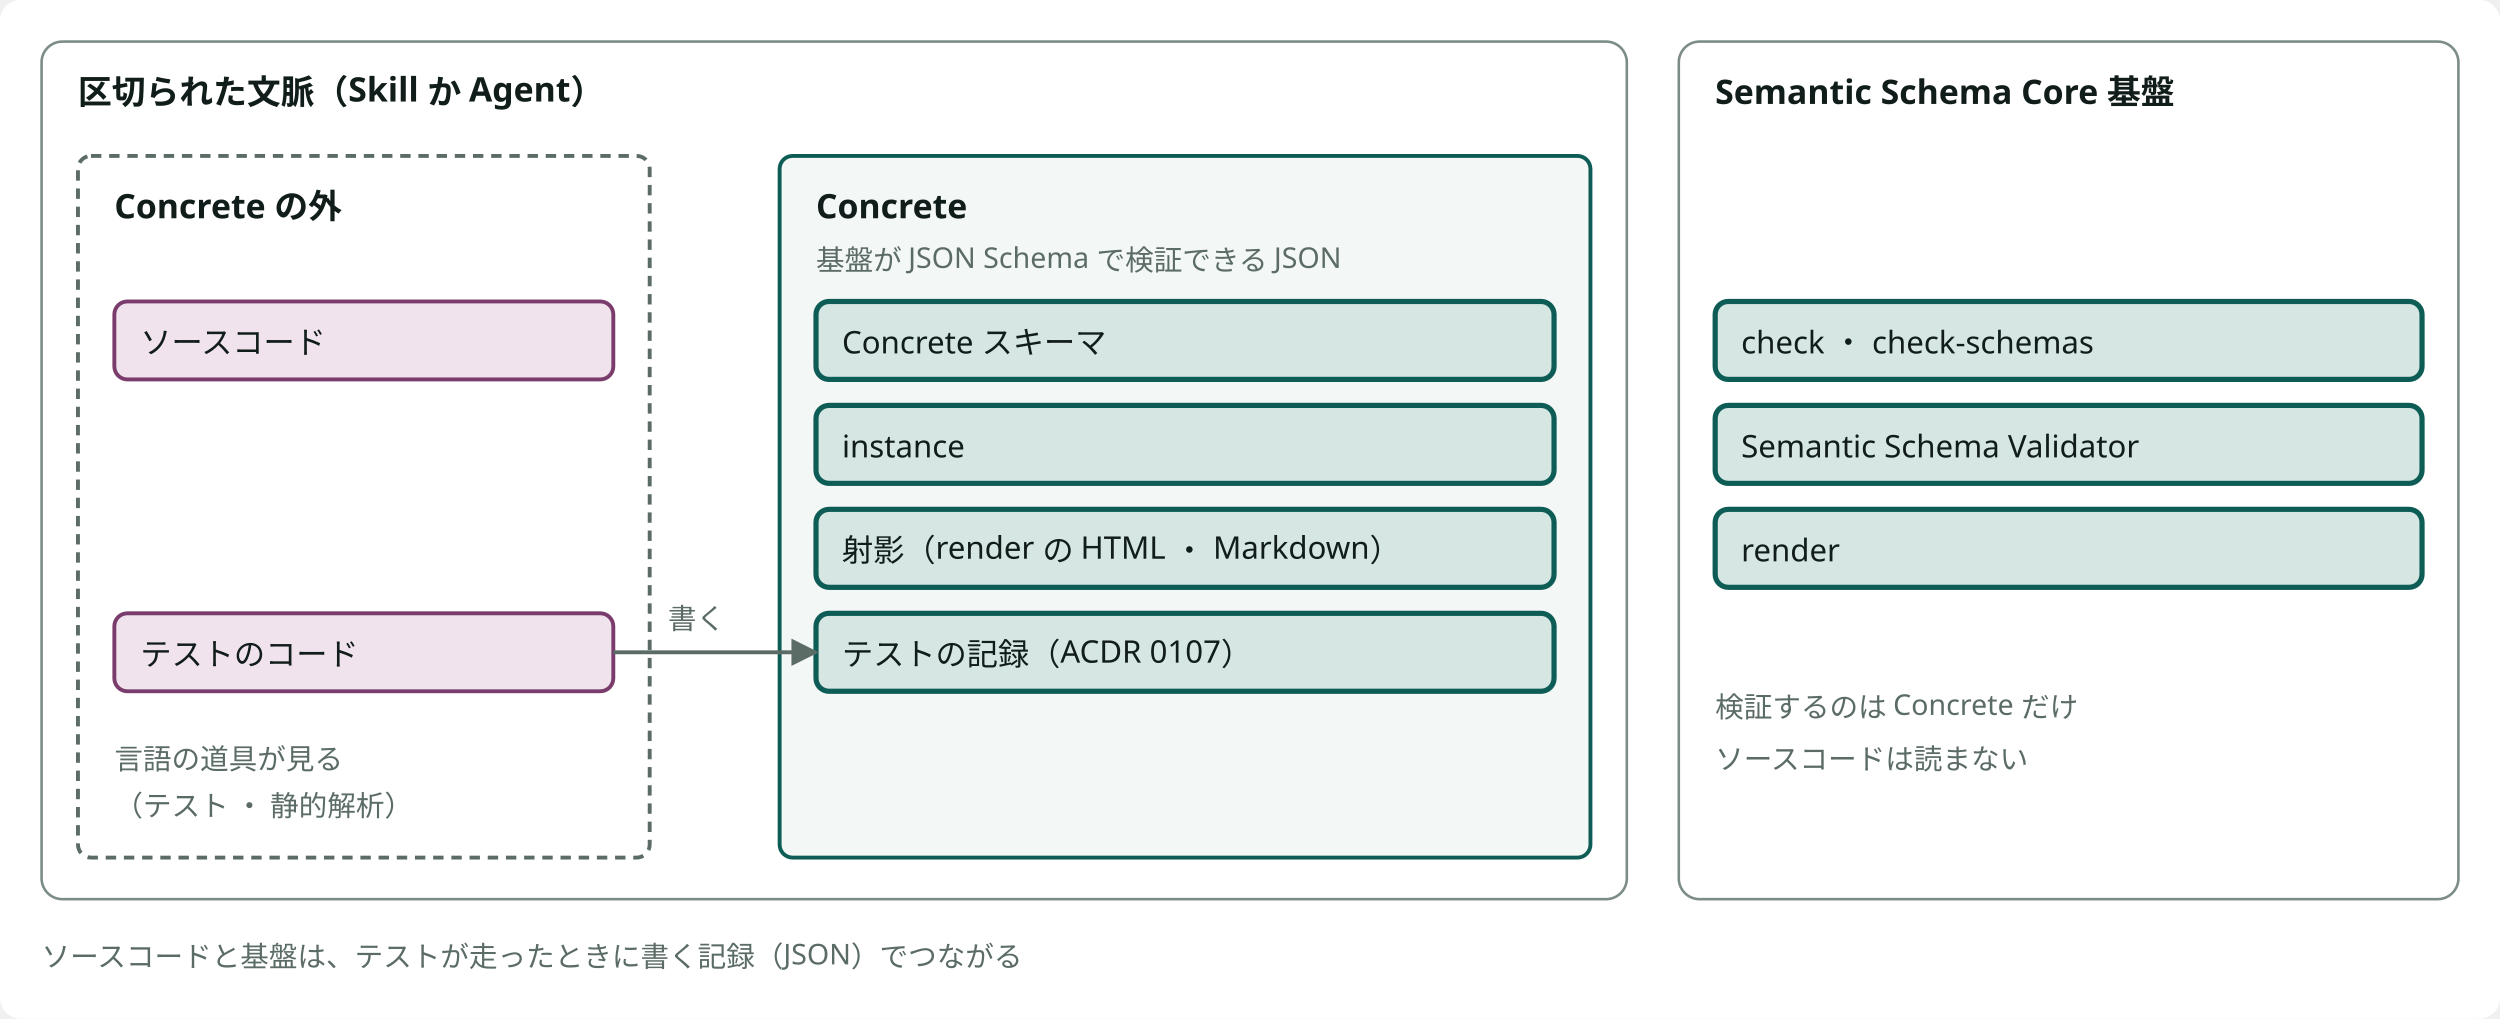
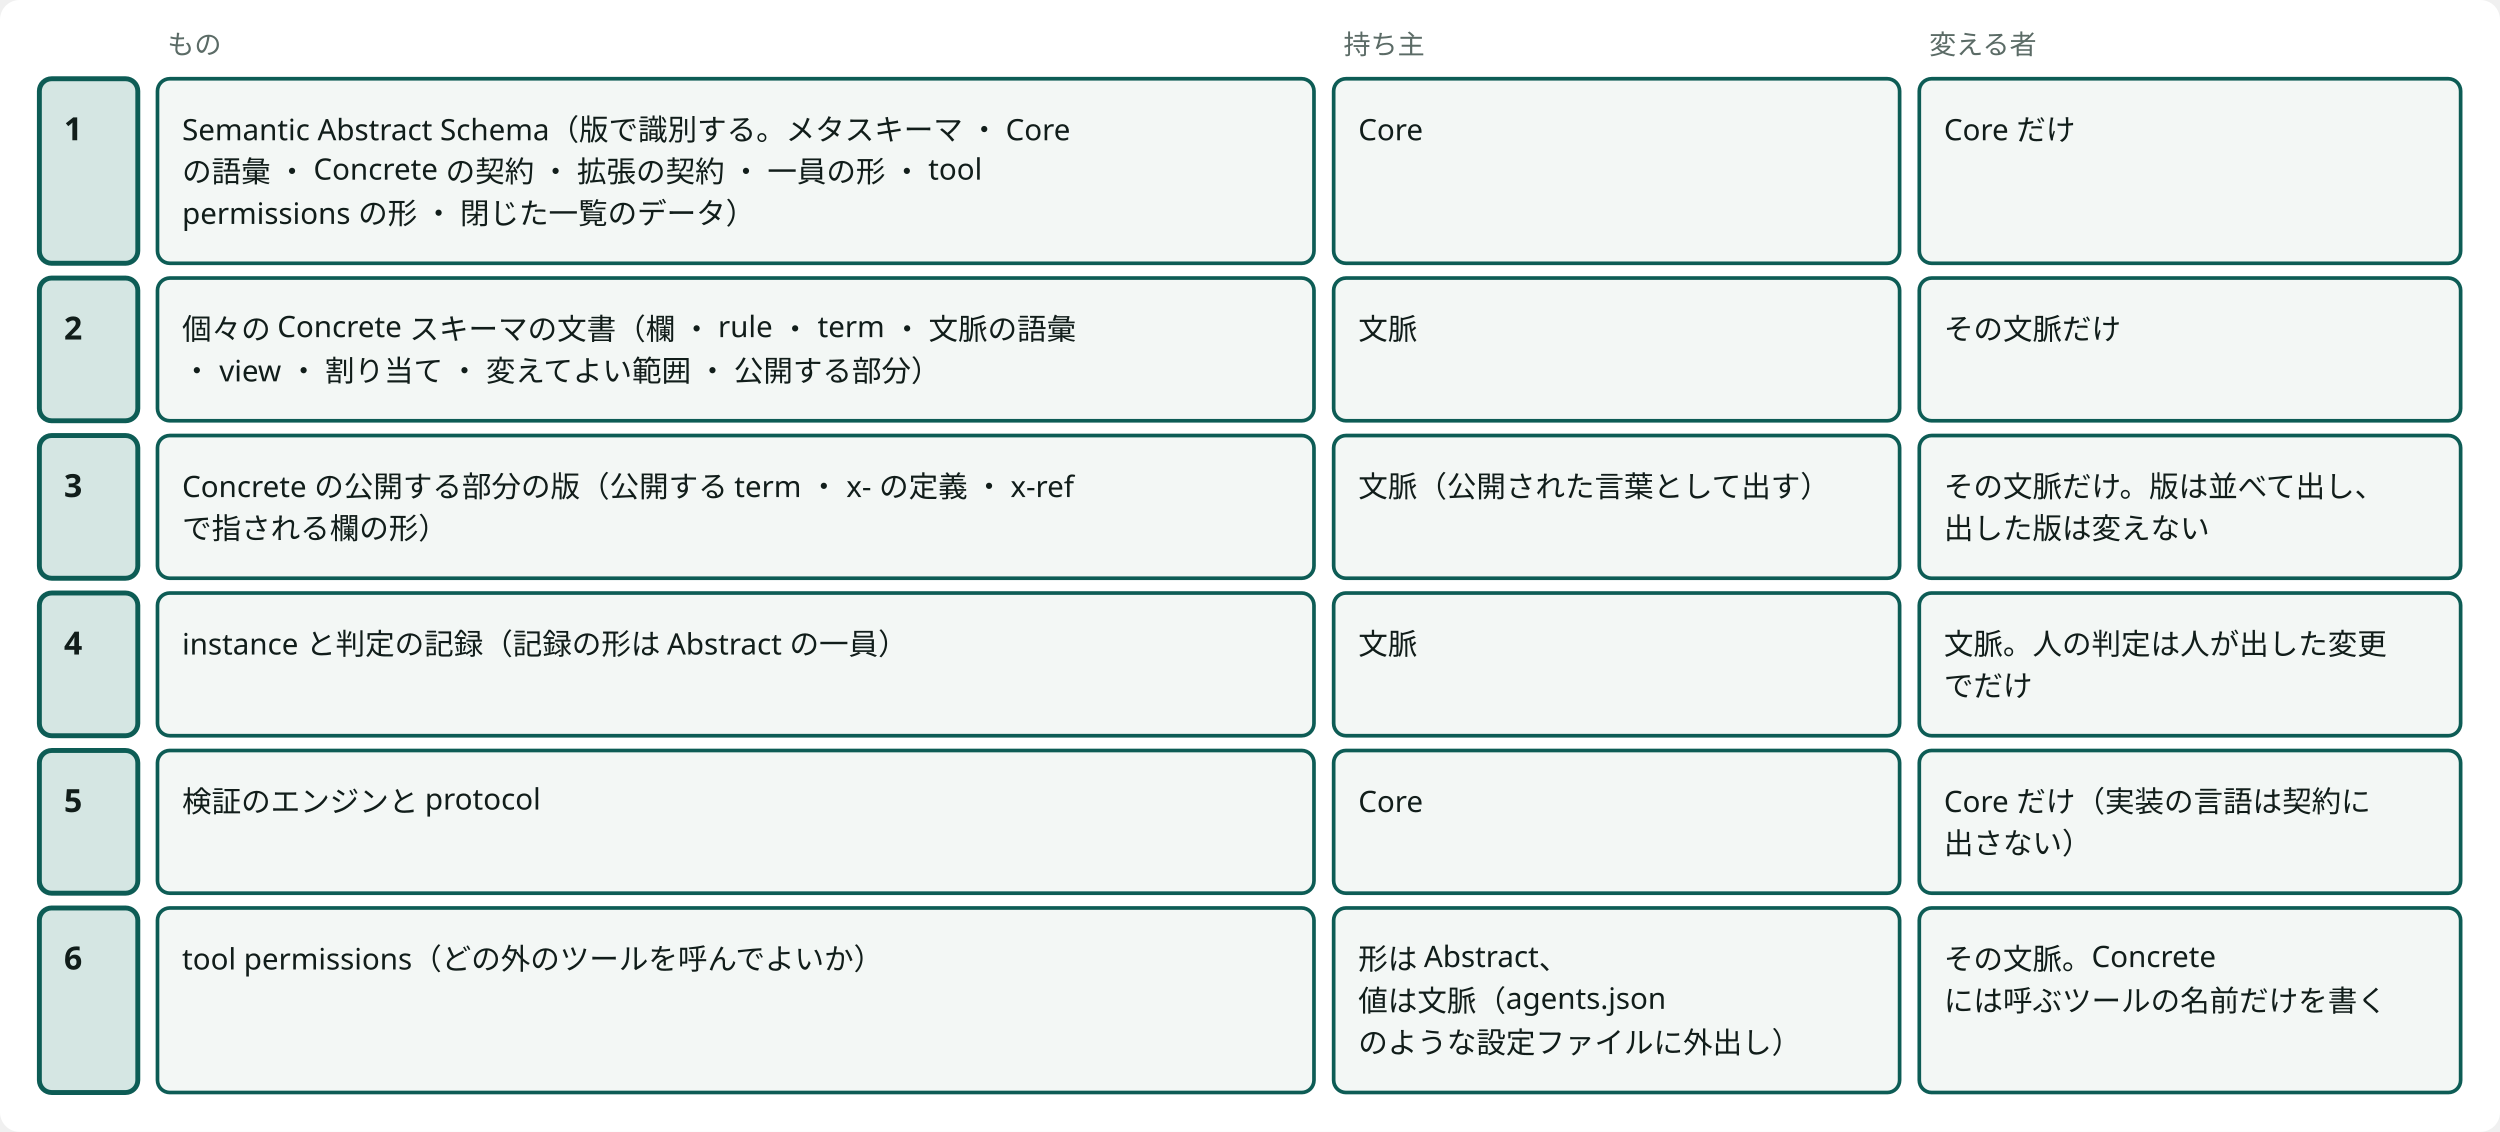
- <svg viewBox="0 0 962 392" style="min-width:860px" role="img" aria-label="区切られた文脈の中の Concrete の境界と、基盤が検証する範囲" class="dsvg">
-   <style data-dsvg="dark">.dsvg .canvas{fill:var(--dsvg-area-fill,#FFFFFF)}.dsvg .area{fill:var(--dsvg-area-fill,#FFFFFF);stroke:var(--dsvg-line,#7C8C86)}.dsvg .title{fill:var(--dsvg-ink,#111D1A);font-size:13px;font-weight:700}.dsvg .boundary{stroke:var(--dsvg-ink-soft,#5B6B66)}.dsvg .box.kind-1{fill:var(--dsvg-kind-1-bg,#F1E3EE);stroke:var(--dsvg-kind-1,#7A3B6D)}.dsvg .label{fill:var(--dsvg-ink,#111D1A);font-size:12px}.dsvg .note{fill:var(--dsvg-ink-soft,#5B6B66);font-size:11px}.dsvg .box{fill:var(--dsvg-box-fill,#F3F7F5);stroke:var(--dsvg-accent,#0D5C55)}.dsvg .box.focus{fill:var(--dsvg-accent-bg,#D5E6E3);stroke:var(--dsvg-accent,#0D5C55)}.dsvg .flow{stroke:var(--dsvg-ink-soft,#5B6B66)}.dsvg #dsvg-e9ba70cc-arrow-5B6B66 path{fill:var(--dsvg-ink-soft,#5B6B66)}@media (prefers-color-scheme:dark){:root:not([data-theme="light"]) .dsvg,.dsvg:root:not([data-theme="light"]){--dsvg-area-fill:#22302D;--dsvg-line:#62756F;--dsvg-ink:#E6EEEB;--dsvg-ink-soft:#9DADA8;--dsvg-kind-1-bg:#2E1F2B;--dsvg-kind-1:#D094C2;--dsvg-box-fill:#16211E;--dsvg-accent:#6CC9B8;--dsvg-accent-bg:#173330}}:root[data-theme="dark"] .dsvg{--dsvg-area-fill:#22302D;--dsvg-line:#62756F;--dsvg-ink:#E6EEEB;--dsvg-ink-soft:#9DADA8;--dsvg-kind-1-bg:#2E1F2B;--dsvg-kind-1:#D094C2;--dsvg-box-fill:#16211E;--dsvg-accent:#6CC9B8;--dsvg-accent-bg:#173330}</style>
-   <defs data-dsvg="marker">
-     <marker id="dsvg-e9ba70cc-arrow-5B6B66" viewBox="0 0 10 10" refX="9" refY="5" markerWidth="7" markerHeight="7" orient="auto-start-reverse">
-       <path d="M0,0 L10,5 L0,10 z" fill="#5B6B66" />
-     </marker>
-   </defs>
-   <rect data-dsvg="canvas" class="canvas" x="0.0" y="0.0" width="962.0" height="392.0" fill="#FFFFFF" rx="8" />
-   <rect class="area" x="16" y="16" width="610" height="330" fill="#FFFFFF" stroke="#7C8C86" stroke-width="1" rx="8" />
-   <text class="title" x="30" y="40" font-family="Noto Sans JP, Hiragino Kaku Gothic ProN, sans-serif" font-size="13" font-weight="700" fill="#111D1A">区切られた文脈（Skill か Agent）</text>
-   <rect class="boundary" x="30" y="60" width="220" height="270" fill="none" stroke="#5B6B66" stroke-width="1.5" stroke-dasharray="4 3" rx="5" />
-   <text class="title" x="44" y="84" font-family="Noto Sans JP, Hiragino Kaku Gothic ProN, sans-serif" font-size="13" font-weight="700" fill="#111D1A">Concrete の外</text>
-   <rect class="box kind-1" x="44" y="116" width="192" height="30" fill="#F1E3EE" stroke="#7A3B6D" stroke-width="1.5" rx="5" />
-   <text class="label" x="54" y="136" font-family="Noto Sans JP, Hiragino Kaku Gothic ProN, sans-serif" font-size="12" fill="#111D1A">ソースコード</text>
-   <rect class="box kind-1" x="44" y="236" width="192" height="30" fill="#F1E3EE" stroke="#7A3B6D" stroke-width="1.5" rx="5" />
-   <text class="label" x="54" y="256" font-family="Noto Sans JP, Hiragino Kaku Gothic ProN, sans-serif" font-size="12" fill="#111D1A">テストのコード</text>
-   <text class="note" x="44" y="296" font-family="Noto Sans JP, Hiragino Kaku Gothic ProN, sans-serif" font-size="11" fill="#5B6B66">言語の道具が見る</text>
-   <text class="note" x="44" y="314" font-family="Noto Sans JP, Hiragino Kaku Gothic ProN, sans-serif" font-size="11" fill="#5B6B66">（テスト ・ 静的解析）</text>
-   <rect class="box" x="300" y="60" width="312" height="270" fill="#F3F7F5" stroke="#0D5C55" stroke-width="1.5" rx="5" />
-   <text class="title" x="314" y="84" font-family="Noto Sans JP, Hiragino Kaku Gothic ProN, sans-serif" font-size="13" font-weight="700" fill="#111D1A">Concrete</text>
-   <text class="note" x="314" y="104" font-family="Noto Sans JP, Hiragino Kaku Gothic ProN, sans-serif" font-size="11" fill="#5B6B66">基盤が JSON Schema で検証できる JSON</text>
-   <rect class="box focus" x="314" y="116" width="284" height="30" fill="#D5E6E3" stroke="#0D5C55" stroke-width="2" rx="5" />
-   <text class="label" x="324" y="136" font-family="Noto Sans JP, Hiragino Kaku Gothic ProN, sans-serif" font-size="12" fill="#111D1A">Concrete スキーマ</text>
-   <rect class="box focus" x="314" y="156" width="284" height="30" fill="#D5E6E3" stroke="#0D5C55" stroke-width="2" rx="5" />
-   <text class="label" x="324" y="176" font-family="Noto Sans JP, Hiragino Kaku Gothic ProN, sans-serif" font-size="12" fill="#111D1A">instance</text>
-   <rect class="box focus" x="314" y="196" width="284" height="30" fill="#D5E6E3" stroke="#0D5C55" stroke-width="2" rx="5" />
-   <text class="label" x="324" y="216" font-family="Noto Sans JP, Hiragino Kaku Gothic ProN, sans-serif" font-size="12" fill="#111D1A">射影（render の HTML ・ Markdown）</text>
-   <rect class="box focus" x="314" y="236" width="284" height="30" fill="#D5E6E3" stroke="#0D5C55" stroke-width="2" rx="5" />
-   <text class="label" x="324" y="256" font-family="Noto Sans JP, Hiragino Kaku Gothic ProN, sans-serif" font-size="12" fill="#111D1A">テストの記録（ACDR 0107）</text>
-   <path class="flow" d="M236,251 H314" fill="none" stroke="#5B6B66" stroke-width="1.5" marker-end="url(#dsvg-e9ba70cc-arrow-5B6B66)" />
-   <text class="note" x="268" y="242" text-anchor="middle" font-family="Noto Sans JP, Hiragino Kaku Gothic ProN, sans-serif" font-size="11" fill="#5B6B66">書く</text>
-   <rect class="area" x="646" y="16" width="300" height="330" fill="#FFFFFF" stroke="#7C8C86" stroke-width="1" rx="8" />
-   <text class="title" x="660" y="40" font-family="Noto Sans JP, Hiragino Kaku Gothic ProN, sans-serif" font-size="13" font-weight="700" fill="#111D1A">Semantic Schema Core 基盤</text>
-   <rect class="box focus" x="660" y="116" width="272" height="30" fill="#D5E6E3" stroke="#0D5C55" stroke-width="2" rx="5" />
-   <text class="label" x="670" y="136" font-family="Noto Sans JP, Hiragino Kaku Gothic ProN, sans-serif" font-size="12" fill="#111D1A">check ・ check-schemas</text>
-   <rect class="box focus" x="660" y="156" width="272" height="30" fill="#D5E6E3" stroke="#0D5C55" stroke-width="2" rx="5" />
-   <text class="label" x="670" y="176" font-family="Noto Sans JP, Hiragino Kaku Gothic ProN, sans-serif" font-size="12" fill="#111D1A">Semantic Schema Validator</text>
-   <rect class="box focus" x="660" y="196" width="272" height="30" fill="#D5E6E3" stroke="#0D5C55" stroke-width="2" rx="5" />
-   <text class="label" x="670" y="216" font-family="Noto Sans JP, Hiragino Kaku Gothic ProN, sans-serif" font-size="12" fill="#111D1A">render</text>
-   <text class="note" x="660" y="276" font-family="Noto Sans JP, Hiragino Kaku Gothic ProN, sans-serif" font-size="11" fill="#5B6B66">検証するのは Concrete だけ</text>
-   <text class="note" x="660" y="296" font-family="Noto Sans JP, Hiragino Kaku Gothic ProN, sans-serif" font-size="11" fill="#5B6B66">ソースコードは読まない</text>
-   <text class="note" x="16" y="372" font-family="Noto Sans JP, Hiragino Kaku Gothic ProN, sans-serif" font-size="11" fill="#5B6B66">ソースコードと基盤は、テストが走ったときに書く記録（JSON）でつながる</text>
+ <svg viewBox="0 0 1016 460" style="min-width:900px" role="img" aria-label="境界：何を誰が持ち、誰が変えるか" class="dsvg">
+   <style data-dsvg="dark">.dsvg .canvas{fill:var(--dsvg-area-fill,#FFFFFF)}.dsvg .note{fill:var(--dsvg-ink-soft,#5B6B66);font-size:11px}.dsvg .box.focus{fill:var(--dsvg-accent-bg,#D5E6E3);stroke:var(--dsvg-accent,#0D5C55)}.dsvg .title{fill:var(--dsvg-ink,#111D1A);font-size:13px;font-weight:700}.dsvg .box{fill:var(--dsvg-box-fill,#F3F7F5);stroke:var(--dsvg-accent,#0D5C55)}.dsvg .label{fill:var(--dsvg-ink,#111D1A);font-size:12px}@media (prefers-color-scheme:dark){:root:not([data-theme="light"]) .dsvg,.dsvg:root:not([data-theme="light"]){--dsvg-area-fill:#22302D;--dsvg-ink-soft:#9DADA8;--dsvg-accent-bg:#173330;--dsvg-accent:#6CC9B8;--dsvg-ink:#E6EEEB;--dsvg-box-fill:#16211E}}:root[data-theme="dark"] .dsvg{--dsvg-area-fill:#22302D;--dsvg-ink-soft:#9DADA8;--dsvg-accent-bg:#173330;--dsvg-accent:#6CC9B8;--dsvg-ink:#E6EEEB;--dsvg-box-fill:#16211E}</style>
+   <rect data-dsvg="canvas" class="canvas" x="0.0" y="0.0" width="1016.0" height="460.0" fill="#FFFFFF" rx="8" />
+   <text class="note" x="20" y="22" font-family="Noto Sans JP, Hiragino Kaku Gothic ProN, sans-serif" font-size="11" fill="#5B6B66" />
+   <text class="note" x="68" y="22" font-family="Noto Sans JP, Hiragino Kaku Gothic ProN, sans-serif" font-size="11" fill="#5B6B66">もの</text>
+   <text class="note" x="546" y="22" font-family="Noto Sans JP, Hiragino Kaku Gothic ProN, sans-serif" font-size="11" fill="#5B6B66">持ち主</text>
+   <text class="note" x="784" y="22" font-family="Noto Sans JP, Hiragino Kaku Gothic ProN, sans-serif" font-size="11" fill="#5B6B66">変える者</text>
+   <rect class="box focus" x="16" y="32" width="40" height="75" fill="#D5E6E3" stroke="#0D5C55" stroke-width="2" rx="5" />
+   <text class="title" x="26" y="57" font-family="Noto Sans JP, Hiragino Kaku Gothic ProN, sans-serif" font-size="13" font-weight="700" fill="#111D1A">1</text>
+   <rect class="box focus" x="16" y="113" width="40" height="58" fill="#D5E6E3" stroke="#0D5C55" stroke-width="2" rx="5" />
+   <text class="title" x="26" y="138" font-family="Noto Sans JP, Hiragino Kaku Gothic ProN, sans-serif" font-size="13" font-weight="700" fill="#111D1A">2</text>
+   <rect class="box focus" x="16" y="177" width="40" height="58" fill="#D5E6E3" stroke="#0D5C55" stroke-width="2" rx="5" />
+   <text class="title" x="26" y="202" font-family="Noto Sans JP, Hiragino Kaku Gothic ProN, sans-serif" font-size="13" font-weight="700" fill="#111D1A">3</text>
+   <rect class="box focus" x="16" y="241" width="40" height="58" fill="#D5E6E3" stroke="#0D5C55" stroke-width="2" rx="5" />
+   <text class="title" x="26" y="266" font-family="Noto Sans JP, Hiragino Kaku Gothic ProN, sans-serif" font-size="13" font-weight="700" fill="#111D1A">4</text>
+   <rect class="box focus" x="16" y="305" width="40" height="58" fill="#D5E6E3" stroke="#0D5C55" stroke-width="2" rx="5" />
+   <text class="title" x="26" y="330" font-family="Noto Sans JP, Hiragino Kaku Gothic ProN, sans-serif" font-size="13" font-weight="700" fill="#111D1A">5</text>
+   <rect class="box focus" x="16" y="369" width="40" height="75" fill="#D5E6E3" stroke="#0D5C55" stroke-width="2" rx="5" />
+   <text class="title" x="26" y="394" font-family="Noto Sans JP, Hiragino Kaku Gothic ProN, sans-serif" font-size="13" font-weight="700" fill="#111D1A">6</text>
+   <rect class="box" x="64" y="32" width="470" height="75" fill="#F3F7F5" stroke="#0D5C55" stroke-width="1.5" rx="5" />
+   <text class="label" x="74" y="57" font-family="Noto Sans JP, Hiragino Kaku Gothic ProN, sans-serif" font-size="12" fill="#111D1A">Semantic Abstract Schema（版で識別する。メタスキーマ ・ Core</text>
+   <text class="label" x="74" y="74" font-family="Noto Sans JP, Hiragino Kaku Gothic ProN, sans-serif" font-size="12" fill="#111D1A">の語彙 ・ Concrete の契約 ・ 拡張の契約 ・ 一員の形 ・ tool</text>
+   <text class="label" x="74" y="91" font-family="Noto Sans JP, Hiragino Kaku Gothic ProN, sans-serif" font-size="12" fill="#111D1A">permissions の形 ・ 閉じた一覧のデータ）</text>
+   <rect class="box" x="542" y="32" width="230" height="75" fill="#F3F7F5" stroke="#0D5C55" stroke-width="1.5" rx="5" />
+   <text class="label" x="552" y="57" font-family="Noto Sans JP, Hiragino Kaku Gothic ProN, sans-serif" font-size="12" fill="#111D1A">Core</text>
+   <rect class="box" x="780" y="32" width="220" height="75" fill="#F3F7F5" stroke="#0D5C55" stroke-width="1.5" rx="5" />
+   <text class="label" x="790" y="57" font-family="Noto Sans JP, Hiragino Kaku Gothic ProN, sans-serif" font-size="12" fill="#111D1A">Core だけ</text>
+   <rect class="box" x="64" y="113" width="470" height="58" fill="#F3F7F5" stroke="#0D5C55" stroke-width="1.5" rx="5" />
+   <text class="label" x="74" y="138" font-family="Noto Sans JP, Hiragino Kaku Gothic ProN, sans-serif" font-size="12" fill="#111D1A">個々の Concrete スキーマの文書（欄 ・ rule ・ term ・ 文脈の語彙</text>
+   <text class="label" x="74" y="155" font-family="Noto Sans JP, Hiragino Kaku Gothic ProN, sans-serif" font-size="12" fill="#111D1A"> ・ view ・ 割り当て ・ 変えてよい範囲 ・ 公開する部分）</text>
+   <rect class="box" x="542" y="113" width="230" height="58" fill="#F3F7F5" stroke="#0D5C55" stroke-width="1.5" rx="5" />
+   <text class="label" x="552" y="138" font-family="Noto Sans JP, Hiragino Kaku Gothic ProN, sans-serif" font-size="12" fill="#111D1A">文脈</text>
+   <rect class="box" x="780" y="113" width="220" height="58" fill="#F3F7F5" stroke="#0D5C55" stroke-width="1.5" rx="5" />
+   <text class="label" x="790" y="138" font-family="Noto Sans JP, Hiragino Kaku Gothic ProN, sans-serif" font-size="12" fill="#111D1A">その文脈だけ</text>
+   <rect class="box" x="64" y="177" width="470" height="58" fill="#F3F7F5" stroke="#0D5C55" stroke-width="1.5" rx="5" />
+   <text class="label" x="74" y="202" font-family="Noto Sans JP, Hiragino Kaku Gothic ProN, sans-serif" font-size="12" fill="#111D1A">Concrete の公開する部分の版（公開する term ・ x- の定義 ・ x-ref</text>
+   <text class="label" x="74" y="219" font-family="Noto Sans JP, Hiragino Kaku Gothic ProN, sans-serif" font-size="12" fill="#111D1A">で指される欄の形）</text>
+   <rect class="box" x="542" y="177" width="230" height="58" fill="#F3F7F5" stroke="#0D5C55" stroke-width="1.5" rx="5" />
+   <text class="label" x="552" y="202" font-family="Noto Sans JP, Hiragino Kaku Gothic ProN, sans-serif" font-size="12" fill="#111D1A">文脈（公開された言葉として出す）</text>
+   <rect class="box" x="780" y="177" width="220" height="58" fill="#F3F7F5" stroke="#0D5C55" stroke-width="1.5" rx="5" />
+   <text class="label" x="790" y="202" font-family="Noto Sans JP, Hiragino Kaku Gothic ProN, sans-serif" font-size="12" fill="#111D1A">その文脈だけ。版は並べて出し、</text>
+   <text class="label" x="790" y="219" font-family="Noto Sans JP, Hiragino Kaku Gothic ProN, sans-serif" font-size="12" fill="#111D1A">出した版は変えない</text>
+   <rect class="box" x="64" y="241" width="470" height="58" fill="#F3F7F5" stroke="#0D5C55" stroke-width="1.5" rx="5" />
+   <text class="label" x="74" y="266" font-family="Noto Sans JP, Hiragino Kaku Gothic ProN, sans-serif" font-size="12" fill="#111D1A">instance と判定の記録（記録の形は Abstract の一員）</text>
+   <rect class="box" x="542" y="241" width="230" height="58" fill="#F3F7F5" stroke="#0D5C55" stroke-width="1.5" rx="5" />
+   <text class="label" x="552" y="266" font-family="Noto Sans JP, Hiragino Kaku Gothic ProN, sans-serif" font-size="12" fill="#111D1A">文脈</text>
+   <rect class="box" x="780" y="241" width="220" height="58" fill="#F3F7F5" stroke="#0D5C55" stroke-width="1.5" rx="5" />
+   <text class="label" x="790" y="266" font-family="Noto Sans JP, Hiragino Kaku Gothic ProN, sans-serif" font-size="12" fill="#111D1A">文脈。人の判定は人が出した変更</text>
+   <text class="label" x="790" y="283" font-family="Noto Sans JP, Hiragino Kaku Gothic ProN, sans-serif" font-size="12" fill="#111D1A">でだけ</text>
+   <rect class="box" x="64" y="305" width="470" height="58" fill="#F3F7F5" stroke="#0D5C55" stroke-width="1.5" rx="5" />
+   <text class="label" x="74" y="330" font-family="Noto Sans JP, Hiragino Kaku Gothic ProN, sans-serif" font-size="12" fill="#111D1A">検証のエンジンと protocol</text>
+   <rect class="box" x="542" y="305" width="230" height="58" fill="#F3F7F5" stroke="#0D5C55" stroke-width="1.5" rx="5" />
+   <text class="label" x="552" y="330" font-family="Noto Sans JP, Hiragino Kaku Gothic ProN, sans-serif" font-size="12" fill="#111D1A">Core</text>
+   <rect class="box" x="780" y="305" width="220" height="58" fill="#F3F7F5" stroke="#0D5C55" stroke-width="1.5" rx="5" />
+   <text class="label" x="790" y="330" font-family="Noto Sans JP, Hiragino Kaku Gothic ProN, sans-serif" font-size="12" fill="#111D1A">Core だけ（実装の言語は契約に</text>
+   <text class="label" x="790" y="347" font-family="Noto Sans JP, Hiragino Kaku Gothic ProN, sans-serif" font-size="12" fill="#111D1A">出さない）</text>
+   <rect class="box" x="64" y="369" width="470" height="75" fill="#F3F7F5" stroke="#0D5C55" stroke-width="1.5" rx="5" />
+   <text class="label" x="74" y="394" font-family="Noto Sans JP, Hiragino Kaku Gothic ProN, sans-serif" font-size="12" fill="#111D1A">tool permissions（どの外のツールを呼んでよいか）</text>
+   <rect class="box" x="542" y="369" width="230" height="75" fill="#F3F7F5" stroke="#0D5C55" stroke-width="1.5" rx="5" />
+   <text class="label" x="552" y="394" font-family="Noto Sans JP, Hiragino Kaku Gothic ProN, sans-serif" font-size="12" fill="#111D1A">形は Abstract、</text>
+   <text class="label" x="552" y="411" font-family="Noto Sans JP, Hiragino Kaku Gothic ProN, sans-serif" font-size="12" fill="#111D1A">値は文脈（agents.json</text>
+   <text class="label" x="552" y="428" font-family="Noto Sans JP, Hiragino Kaku Gothic ProN, sans-serif" font-size="12" fill="#111D1A">のような設定ファイルに外出し）</text>
+   <rect class="box" x="780" y="369" width="220" height="75" fill="#F3F7F5" stroke="#0D5C55" stroke-width="1.5" rx="5" />
+   <text class="label" x="790" y="394" font-family="Noto Sans JP, Hiragino Kaku Gothic ProN, sans-serif" font-size="12" fill="#111D1A">その文脈。Concrete</text>
+   <text class="label" x="790" y="411" font-family="Noto Sans JP, Hiragino Kaku Gothic ProN, sans-serif" font-size="12" fill="#111D1A">には呼ぶツールの名前だけを書く</text>
</svg>
